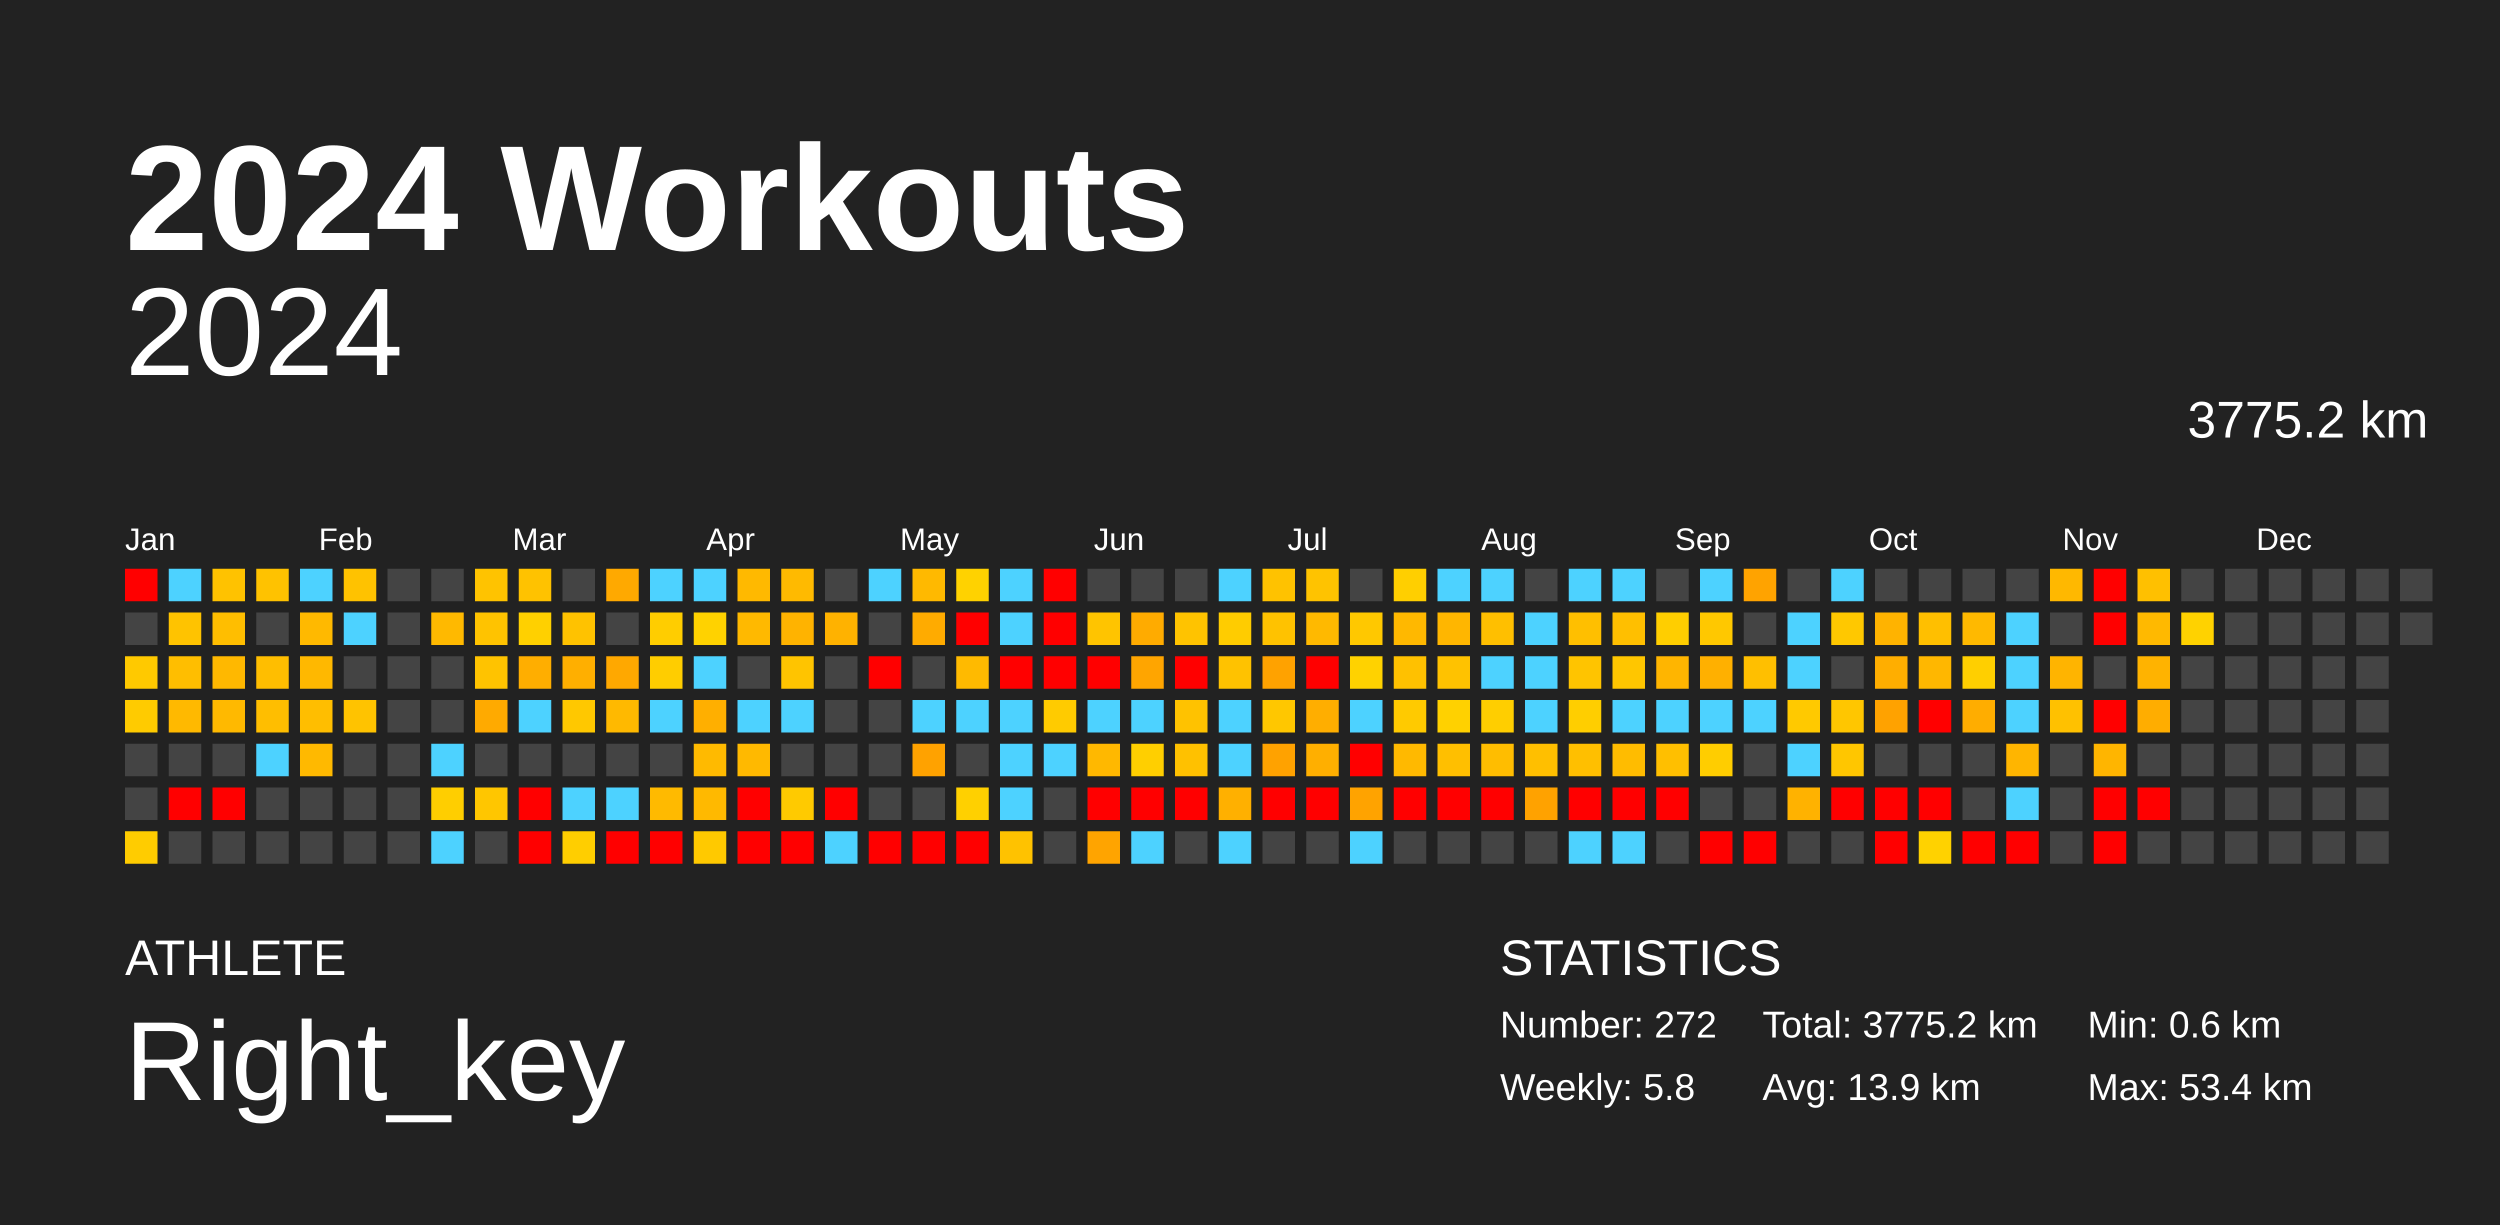
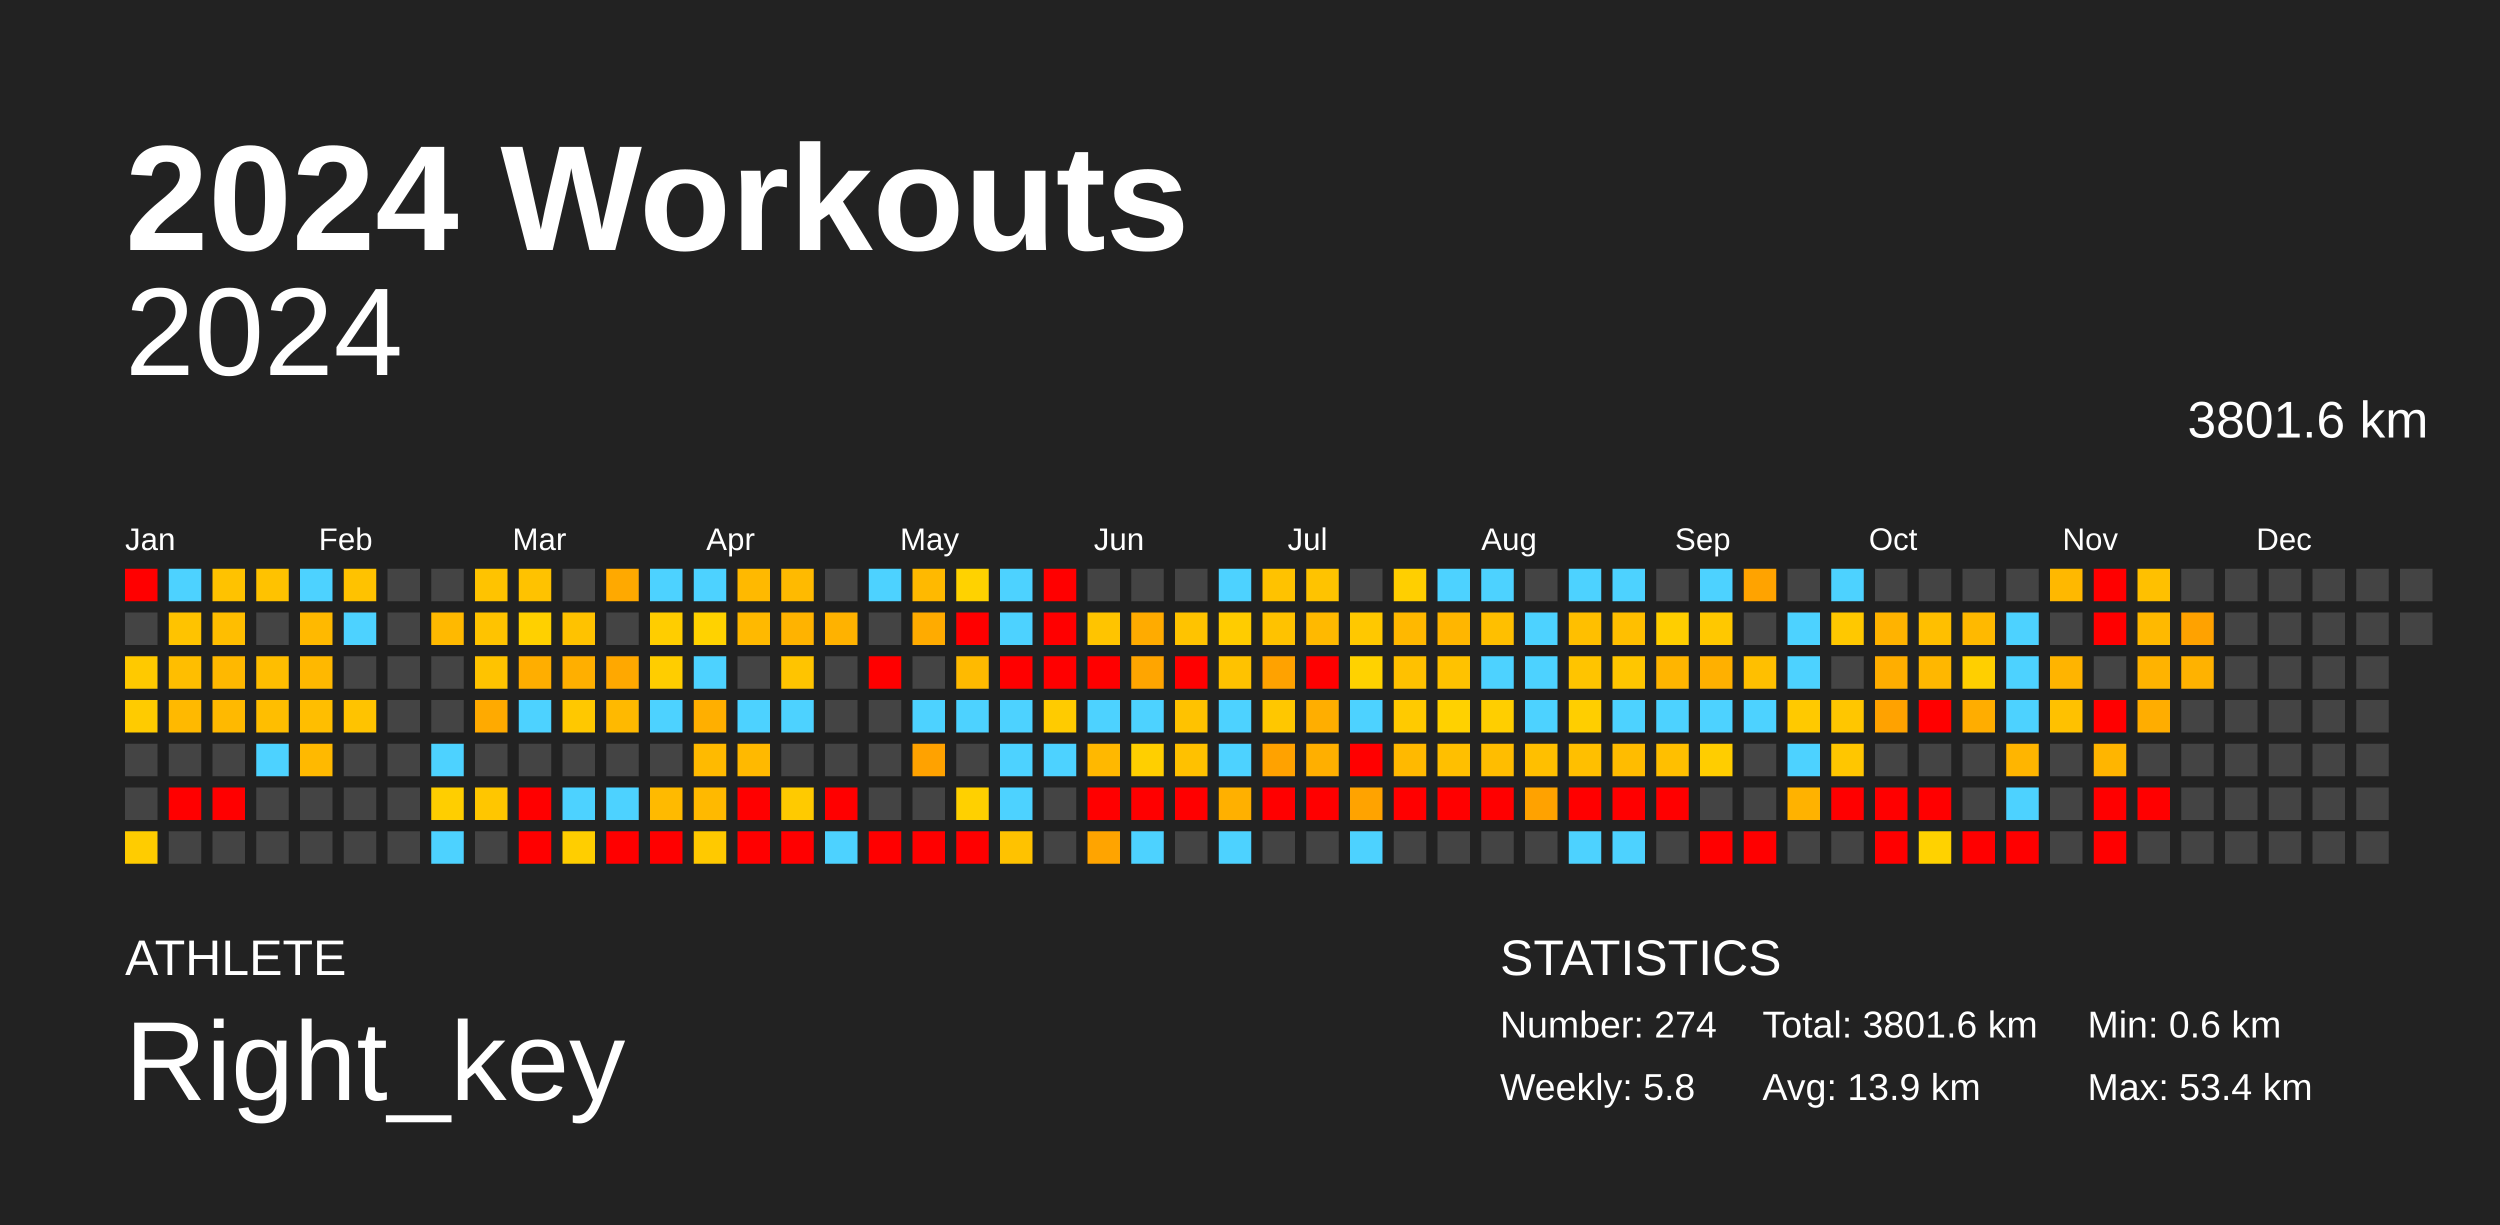
<svg xmlns="http://www.w3.org/2000/svg" baseProfile="full" height="98mm" version="1.1" viewBox="0,0,200,98" width="200mm">
  <defs />
  <rect fill="#222222" height="98" width="200" x="0" y="0" />
  <text fill="#FFFFFF" style="font-size:12px; font-family:Arial; font-weight:bold;" x="10" y="20">2024 Workouts</text>
  <text fill="#FFFFFF" style="font-size:4px; font-family:Arial" x="10" y="78">ATHLETE</text>
  <text fill="#FFFFFF" style="font-size:9px; font-family:Arial" x="10" y="88">Right_key</text>
  <text fill="#FFFFFF" style="font-size:4px; font-family:Arial" x="120" y="78">STATISTICS</text>
-   <text fill="#FFFFFF" style="font-size:3px; font-family:Arial" x="120" y="83">Number: 272</text>
+   <text fill="#FFFFFF" style="font-size:3px; font-family:Arial" x="120" y="83">Number: 274</text>
  <text fill="#FFFFFF" style="font-size:3px; font-family:Arial" x="120" y="88">Weekly: 5.8</text>
-   <text fill="#FFFFFF" style="font-size:3px; font-family:Arial" x="141" y="83">Total: 3775.2 km</text>
+   <text fill="#FFFFFF" style="font-size:3px; font-family:Arial" x="141" y="83">Total: 3801.6 km</text>
  <text fill="#FFFFFF" style="font-size:3px; font-family:Arial" x="141" y="88">Avg: 13.9 km</text>
  <text fill="#FFFFFF" style="font-size:3px; font-family:Arial" x="167" y="83">Min: 0.6 km</text>
  <text fill="#FFFFFF" style="font-size:3px; font-family:Arial" x="167" y="88">Max: 53.4 km</text>
  <text alignment-baseline="hanging" fill="#FFFFFF" style="font-size:10.0px; font-family:Arial;" x="10" y="30">2024</text>
-   <text alignment-baseline="hanging" fill="#FFFFFF" style="font-size:4.125px; font-family:Arial;" x="175" y="35">3775.2 km</text>
+   <text alignment-baseline="hanging" fill="#FFFFFF" style="font-size:4.125px; font-family:Arial;" x="175" y="35">3801.6 km</text>
  <text fill="#FFFFFF" style="font-size:2.5px; font-family:Arial" x="10.0" y="44">Jan</text>
  <text fill="#FFFFFF" style="font-size:2.5px; font-family:Arial" x="25.5" y="44">Feb</text>
  <text fill="#FFFFFF" style="font-size:2.5px; font-family:Arial" x="41.0" y="44">Mar</text>
  <text fill="#FFFFFF" style="font-size:2.5px; font-family:Arial" x="56.5" y="44">Apr</text>
  <text fill="#FFFFFF" style="font-size:2.5px; font-family:Arial" x="72.0" y="44">May</text>
  <text fill="#FFFFFF" style="font-size:2.5px; font-family:Arial" x="87.5" y="44">Jun</text>
  <text fill="#FFFFFF" style="font-size:2.5px; font-family:Arial" x="103.0" y="44">Jul</text>
  <text fill="#FFFFFF" style="font-size:2.5px; font-family:Arial" x="118.5" y="44">Aug</text>
  <text fill="#FFFFFF" style="font-size:2.5px; font-family:Arial" x="134.0" y="44">Sep</text>
  <text fill="#FFFFFF" style="font-size:2.5px; font-family:Arial" x="149.5" y="44">Oct</text>
  <text fill="#FFFFFF" style="font-size:2.5px; font-family:Arial" x="165.0" y="44">Nov</text>
  <text fill="#FFFFFF" style="font-size:2.5px; font-family:Arial" x="180.5" y="44">Dec</text>
  <rect fill="red" height="2.6" width="2.6" x="10.0" y="45.5" />
  <rect fill="#444444" height="2.6" width="2.6" x="10.0" y="49.0" />
  <rect fill="#ffc900" height="2.6" width="2.6" x="10.0" y="52.5" />
  <rect fill="#ffcb00" height="2.6" width="2.6" x="10.0" y="56.0" />
  <rect fill="#444444" height="2.6" width="2.6" x="10.0" y="59.5" />
  <rect fill="#444444" height="2.6" width="2.6" x="10.0" y="63.0" />
  <rect fill="#ffcc00" height="2.6" width="2.6" x="10.0" y="66.5" />
  <rect fill="#4dd2ff" height="2.6" width="2.6" x="13.5" y="45.5" />
  <rect fill="#ffc300" height="2.6" width="2.6" x="13.5" y="49.0" />
  <rect fill="#ffbe00" height="2.6" width="2.6" x="13.5" y="52.5" />
  <rect fill="#ffb900" height="2.6" width="2.6" x="13.5" y="56.0" />
  <rect fill="#444444" height="2.6" width="2.6" x="13.5" y="59.5" />
  <rect fill="red" height="2.6" width="2.6" x="13.5" y="63.0" />
  <rect fill="#444444" height="2.6" width="2.6" x="13.5" y="66.5" />
  <rect fill="#ffc200" height="2.6" width="2.6" x="17.0" y="45.5" />
  <rect fill="#ffbe00" height="2.6" width="2.6" x="17.0" y="49.0" />
  <rect fill="#ffb800" height="2.6" width="2.6" x="17.0" y="52.5" />
  <rect fill="#ffb900" height="2.6" width="2.6" x="17.0" y="56.0" />
  <rect fill="#444444" height="2.6" width="2.6" x="17.0" y="59.5" />
  <rect fill="red" height="2.6" width="2.6" x="17.0" y="63.0" />
  <rect fill="#444444" height="2.6" width="2.6" x="17.0" y="66.5" />
  <rect fill="#ffc200" height="2.6" width="2.6" x="20.5" y="45.5" />
  <rect fill="#444444" height="2.6" width="2.6" x="20.5" y="49.0" />
  <rect fill="#ffbe00" height="2.6" width="2.6" x="20.5" y="52.5" />
  <rect fill="#ffbe00" height="2.6" width="2.6" x="20.5" y="56.0" />
  <rect fill="#4dd2ff" height="2.6" width="2.6" x="20.5" y="59.5" />
  <rect fill="#444444" height="2.6" width="2.6" x="20.5" y="63.0" />
  <rect fill="#444444" height="2.6" width="2.6" x="20.5" y="66.5" />
  <rect fill="#4dd2ff" height="2.6" width="2.6" x="24.0" y="45.5" />
  <rect fill="#ffb900" height="2.6" width="2.6" x="24.0" y="49.0" />
  <rect fill="#ffb800" height="2.6" width="2.6" x="24.0" y="52.5" />
  <rect fill="#ffbe00" height="2.6" width="2.6" x="24.0" y="56.0" />
  <rect fill="#ffb900" height="2.6" width="2.6" x="24.0" y="59.5" />
  <rect fill="#444444" height="2.6" width="2.6" x="24.0" y="63.0" />
  <rect fill="#444444" height="2.6" width="2.6" x="24.0" y="66.5" />
  <rect fill="#ffc200" height="2.6" width="2.6" x="27.5" y="45.5" />
  <rect fill="#4dd2ff" height="2.6" width="2.6" x="27.5" y="49.0" />
  <rect fill="#444444" height="2.6" width="2.6" x="27.5" y="52.5" />
  <rect fill="#ffc300" height="2.6" width="2.6" x="27.5" y="56.0" />
  <rect fill="#444444" height="2.6" width="2.6" x="27.5" y="59.5" />
  <rect fill="#444444" height="2.6" width="2.6" x="27.5" y="63.0" />
  <rect fill="#444444" height="2.6" width="2.6" x="27.5" y="66.5" />
  <rect fill="#444444" height="2.6" width="2.6" x="31.0" y="45.5" />
  <rect fill="#444444" height="2.6" width="2.6" x="31.0" y="49.0" />
  <rect fill="#444444" height="2.6" width="2.6" x="31.0" y="52.5" />
  <rect fill="#444444" height="2.6" width="2.6" x="31.0" y="56.0" />
  <rect fill="#444444" height="2.6" width="2.6" x="31.0" y="59.5" />
  <rect fill="#444444" height="2.6" width="2.6" x="31.0" y="63.0" />
  <rect fill="#444444" height="2.6" width="2.6" x="31.0" y="66.5" />
  <rect fill="#444444" height="2.6" width="2.6" x="34.5" y="45.5" />
  <rect fill="#ffb900" height="2.6" width="2.6" x="34.5" y="49.0" />
  <rect fill="#444444" height="2.6" width="2.6" x="34.5" y="52.5" />
  <rect fill="#444444" height="2.6" width="2.6" x="34.5" y="56.0" />
  <rect fill="#4dd2ff" height="2.6" width="2.6" x="34.5" y="59.5" />
  <rect fill="#ffce00" height="2.6" width="2.6" x="34.5" y="63.0" />
  <rect fill="#4dd2ff" height="2.6" width="2.6" x="34.5" y="66.5" />
  <rect fill="#ffc300" height="2.6" width="2.6" x="38.0" y="45.5" />
  <rect fill="#ffc300" height="2.6" width="2.6" x="38.0" y="49.0" />
  <rect fill="#ffc300" height="2.6" width="2.6" x="38.0" y="52.5" />
  <rect fill="#ffaa00" height="2.6" width="2.6" x="38.0" y="56.0" />
  <rect fill="#444444" height="2.6" width="2.6" x="38.0" y="59.5" />
  <rect fill="#ffc600" height="2.6" width="2.6" x="38.0" y="63.0" />
  <rect fill="#444444" height="2.6" width="2.6" x="38.0" y="66.5" />
  <rect fill="#ffc200" height="2.6" width="2.6" x="41.5" y="45.5" />
  <rect fill="#ffd000" height="2.6" width="2.6" x="41.5" y="49.0" />
  <rect fill="#ffae00" height="2.6" width="2.6" x="41.5" y="52.5" />
  <rect fill="#4dd2ff" height="2.6" width="2.6" x="41.5" y="56.0" />
  <rect fill="#444444" height="2.6" width="2.6" x="41.5" y="59.5" />
  <rect fill="red" height="2.6" width="2.6" x="41.5" y="63.0" />
  <rect fill="red" height="2.6" width="2.6" x="41.5" y="66.5" />
  <rect fill="#444444" height="2.6" width="2.6" x="45.0" y="45.5" />
  <rect fill="#ffc200" height="2.6" width="2.6" x="45.0" y="49.0" />
  <rect fill="#ffaf00" height="2.6" width="2.6" x="45.0" y="52.5" />
  <rect fill="#ffc800" height="2.6" width="2.6" x="45.0" y="56.0" />
  <rect fill="#444444" height="2.6" width="2.6" x="45.0" y="59.5" />
  <rect fill="#4dd2ff" height="2.6" width="2.6" x="45.0" y="63.0" />
  <rect fill="#ffce00" height="2.6" width="2.6" x="45.0" y="66.5" />
  <rect fill="#ffa900" height="2.6" width="2.6" x="48.5" y="45.5" />
  <rect fill="#444444" height="2.6" width="2.6" x="48.5" y="49.0" />
  <rect fill="#ffa800" height="2.6" width="2.6" x="48.5" y="52.5" />
  <rect fill="#ffb900" height="2.6" width="2.6" x="48.5" y="56.0" />
  <rect fill="#444444" height="2.6" width="2.6" x="48.5" y="59.5" />
  <rect fill="#4dd2ff" height="2.6" width="2.6" x="48.5" y="63.0" />
  <rect fill="red" height="2.6" width="2.6" x="48.5" y="66.5" />
  <rect fill="#4dd2ff" height="2.6" width="2.6" x="52.0" y="45.5" />
  <rect fill="#ffcd00" height="2.6" width="2.6" x="52.0" y="49.0" />
  <rect fill="#ffcd00" height="2.6" width="2.6" x="52.0" y="52.5" />
  <rect fill="#4dd2ff" height="2.6" width="2.6" x="52.0" y="56.0" />
  <rect fill="#444444" height="2.6" width="2.6" x="52.0" y="59.5" />
  <rect fill="#ffba00" height="2.6" width="2.6" x="52.0" y="63.0" />
  <rect fill="red" height="2.6" width="2.6" x="52.0" y="66.5" />
  <rect fill="#4dd2ff" height="2.6" width="2.6" x="55.5" y="45.5" />
  <rect fill="#ffd200" height="2.6" width="2.6" x="55.5" y="49.0" />
  <rect fill="#4dd2ff" height="2.6" width="2.6" x="55.5" y="52.5" />
  <rect fill="#ffaf00" height="2.6" width="2.6" x="55.5" y="56.0" />
  <rect fill="#ffba00" height="2.6" width="2.6" x="55.5" y="59.5" />
  <rect fill="#ffb900" height="2.6" width="2.6" x="55.5" y="63.0" />
  <rect fill="#ffc900" height="2.6" width="2.6" x="55.5" y="66.5" />
  <rect fill="#ffb900" height="2.6" width="2.6" x="59.0" y="45.5" />
  <rect fill="#ffb900" height="2.6" width="2.6" x="59.0" y="49.0" />
  <rect fill="#444444" height="2.6" width="2.6" x="59.0" y="52.5" />
  <rect fill="#4dd2ff" height="2.6" width="2.6" x="59.0" y="56.0" />
  <rect fill="#ffb900" height="2.6" width="2.6" x="59.0" y="59.5" />
  <rect fill="red" height="2.6" width="2.6" x="59.0" y="63.0" />
  <rect fill="red" height="2.6" width="2.6" x="59.0" y="66.5" />
  <rect fill="#ffba00" height="2.6" width="2.6" x="62.5" y="45.5" />
  <rect fill="#ffb300" height="2.6" width="2.6" x="62.5" y="49.0" />
  <rect fill="#ffc400" height="2.6" width="2.6" x="62.5" y="52.5" />
  <rect fill="#4dd2ff" height="2.6" width="2.6" x="62.5" y="56.0" />
  <rect fill="#444444" height="2.6" width="2.6" x="62.5" y="59.5" />
  <rect fill="#ffca00" height="2.6" width="2.6" x="62.5" y="63.0" />
  <rect fill="red" height="2.6" width="2.6" x="62.5" y="66.5" />
  <rect fill="#444444" height="2.6" width="2.6" x="66.0" y="45.5" />
  <rect fill="#ffb200" height="2.6" width="2.6" x="66.0" y="49.0" />
  <rect fill="#444444" height="2.6" width="2.6" x="66.0" y="52.5" />
  <rect fill="#444444" height="2.6" width="2.6" x="66.0" y="56.0" />
  <rect fill="#444444" height="2.6" width="2.6" x="66.0" y="59.5" />
  <rect fill="red" height="2.6" width="2.6" x="66.0" y="63.0" />
  <rect fill="#4dd2ff" height="2.6" width="2.6" x="66.0" y="66.5" />
  <rect fill="#4dd2ff" height="2.6" width="2.6" x="69.5" y="45.5" />
  <rect fill="#444444" height="2.6" width="2.6" x="69.5" y="49.0" />
  <rect fill="red" height="2.6" width="2.6" x="69.5" y="52.5" />
  <rect fill="#444444" height="2.6" width="2.6" x="69.5" y="56.0" />
  <rect fill="#444444" height="2.6" width="2.6" x="69.5" y="59.5" />
  <rect fill="#444444" height="2.6" width="2.6" x="69.5" y="63.0" />
  <rect fill="red" height="2.6" width="2.6" x="69.5" y="66.5" />
  <rect fill="#ffb900" height="2.6" width="2.6" x="73.0" y="45.5" />
  <rect fill="#ffab00" height="2.6" width="2.6" x="73.0" y="49.0" />
  <rect fill="#444444" height="2.6" width="2.6" x="73.0" y="52.5" />
  <rect fill="#4dd2ff" height="2.6" width="2.6" x="73.0" y="56.0" />
  <rect fill="#ffa200" height="2.6" width="2.6" x="73.0" y="59.5" />
  <rect fill="#444444" height="2.6" width="2.6" x="73.0" y="63.0" />
  <rect fill="red" height="2.6" width="2.6" x="73.0" y="66.5" />
  <rect fill="#ffd200" height="2.6" width="2.6" x="76.5" y="45.5" />
  <rect fill="red" height="2.6" width="2.6" x="76.5" y="49.0" />
  <rect fill="#ffba00" height="2.6" width="2.6" x="76.5" y="52.5" />
  <rect fill="#4dd2ff" height="2.6" width="2.6" x="76.5" y="56.0" />
  <rect fill="#444444" height="2.6" width="2.6" x="76.5" y="59.5" />
  <rect fill="#ffd000" height="2.6" width="2.6" x="76.5" y="63.0" />
  <rect fill="red" height="2.6" width="2.6" x="76.5" y="66.5" />
  <rect fill="#4dd2ff" height="2.6" width="2.6" x="80.0" y="45.5" />
  <rect fill="#4dd2ff" height="2.6" width="2.6" x="80.0" y="49.0" />
  <rect fill="red" height="2.6" width="2.6" x="80.0" y="52.5" />
  <rect fill="#4dd2ff" height="2.6" width="2.6" x="80.0" y="56.0" />
  <rect fill="#4dd2ff" height="2.6" width="2.6" x="80.0" y="59.5" />
  <rect fill="#4dd2ff" height="2.6" width="2.6" x="80.0" y="63.0" />
  <rect fill="#ffc200" height="2.6" width="2.6" x="80.0" y="66.5" />
  <rect fill="red" height="2.6" width="2.6" x="83.5" y="45.5" />
  <rect fill="red" height="2.6" width="2.6" x="83.5" y="49.0" />
  <rect fill="red" height="2.6" width="2.6" x="83.5" y="52.5" />
  <rect fill="#ffcb00" height="2.6" width="2.6" x="83.5" y="56.0" />
  <rect fill="#4dd2ff" height="2.6" width="2.6" x="83.5" y="59.5" />
  <rect fill="#444444" height="2.6" width="2.6" x="83.5" y="63.0" />
  <rect fill="#444444" height="2.6" width="2.6" x="83.5" y="66.5" />
  <rect fill="#444444" height="2.6" width="2.6" x="87.0" y="45.5" />
  <rect fill="#ffc400" height="2.6" width="2.6" x="87.0" y="49.0" />
  <rect fill="red" height="2.6" width="2.6" x="87.0" y="52.5" />
  <rect fill="#4dd2ff" height="2.6" width="2.6" x="87.0" y="56.0" />
  <rect fill="#ffb800" height="2.6" width="2.6" x="87.0" y="59.5" />
  <rect fill="red" height="2.6" width="2.6" x="87.0" y="63.0" />
  <rect fill="#ffa400" height="2.6" width="2.6" x="87.0" y="66.5" />
  <rect fill="#444444" height="2.6" width="2.6" x="90.5" y="45.5" />
  <rect fill="#ffab00" height="2.6" width="2.6" x="90.5" y="49.0" />
  <rect fill="#ffa500" height="2.6" width="2.6" x="90.5" y="52.5" />
  <rect fill="#4dd2ff" height="2.6" width="2.6" x="90.5" y="56.0" />
  <rect fill="#ffcf00" height="2.6" width="2.6" x="90.5" y="59.5" />
  <rect fill="red" height="2.6" width="2.6" x="90.5" y="63.0" />
  <rect fill="#4dd2ff" height="2.6" width="2.6" x="90.5" y="66.5" />
  <rect fill="#444444" height="2.6" width="2.6" x="94.0" y="45.5" />
  <rect fill="#ffc300" height="2.6" width="2.6" x="94.0" y="49.0" />
  <rect fill="red" height="2.6" width="2.6" x="94.0" y="52.5" />
  <rect fill="#ffc200" height="2.6" width="2.6" x="94.0" y="56.0" />
  <rect fill="#ffc100" height="2.6" width="2.6" x="94.0" y="59.5" />
  <rect fill="red" height="2.6" width="2.6" x="94.0" y="63.0" />
  <rect fill="#444444" height="2.6" width="2.6" x="94.0" y="66.5" />
  <rect fill="#4dd2ff" height="2.6" width="2.6" x="97.5" y="45.5" />
  <rect fill="#ffcc00" height="2.6" width="2.6" x="97.5" y="49.0" />
  <rect fill="#ffc200" height="2.6" width="2.6" x="97.5" y="52.5" />
  <rect fill="#4dd2ff" height="2.6" width="2.6" x="97.5" y="56.0" />
  <rect fill="#4dd2ff" height="2.6" width="2.6" x="97.5" y="59.5" />
  <rect fill="#ffb000" height="2.6" width="2.6" x="97.5" y="63.0" />
  <rect fill="#4dd2ff" height="2.6" width="2.6" x="97.5" y="66.5" />
  <rect fill="#ffc200" height="2.6" width="2.6" x="101.0" y="45.5" />
  <rect fill="#ffc200" height="2.6" width="2.6" x="101.0" y="49.0" />
  <rect fill="#ffa200" height="2.6" width="2.6" x="101.0" y="52.5" />
  <rect fill="#ffc700" height="2.6" width="2.6" x="101.0" y="56.0" />
  <rect fill="#ffa200" height="2.6" width="2.6" x="101.0" y="59.5" />
  <rect fill="red" height="2.6" width="2.6" x="101.0" y="63.0" />
  <rect fill="#444444" height="2.6" width="2.6" x="101.0" y="66.5" />
  <rect fill="#ffc300" height="2.6" width="2.6" x="104.5" y="45.5" />
  <rect fill="#ffb900" height="2.6" width="2.6" x="104.5" y="49.0" />
  <rect fill="red" height="2.6" width="2.6" x="104.5" y="52.5" />
  <rect fill="#ffae00" height="2.6" width="2.6" x="104.5" y="56.0" />
  <rect fill="#ffaf00" height="2.6" width="2.6" x="104.5" y="59.5" />
  <rect fill="red" height="2.6" width="2.6" x="104.5" y="63.0" />
  <rect fill="#444444" height="2.6" width="2.6" x="104.5" y="66.5" />
  <rect fill="#444444" height="2.6" width="2.6" x="108.0" y="45.5" />
  <rect fill="#ffc800" height="2.6" width="2.6" x="108.0" y="49.0" />
  <rect fill="#ffd200" height="2.6" width="2.6" x="108.0" y="52.5" />
  <rect fill="#4dd2ff" height="2.6" width="2.6" x="108.0" y="56.0" />
  <rect fill="red" height="2.6" width="2.6" x="108.0" y="59.5" />
  <rect fill="#ffa300" height="2.6" width="2.6" x="108.0" y="63.0" />
  <rect fill="#4dd2ff" height="2.6" width="2.6" x="108.0" y="66.5" />
  <rect fill="#ffcf00" height="2.6" width="2.6" x="111.5" y="45.5" />
  <rect fill="#ffb800" height="2.6" width="2.6" x="111.5" y="49.0" />
  <rect fill="#ffc100" height="2.6" width="2.6" x="111.5" y="52.5" />
  <rect fill="#ffca00" height="2.6" width="2.6" x="111.5" y="56.0" />
  <rect fill="#ffb900" height="2.6" width="2.6" x="111.5" y="59.5" />
  <rect fill="red" height="2.6" width="2.6" x="111.5" y="63.0" />
  <rect fill="#444444" height="2.6" width="2.6" x="111.5" y="66.5" />
  <rect fill="#4dd2ff" height="2.6" width="2.6" x="115.0" y="45.5" />
  <rect fill="#ffb600" height="2.6" width="2.6" x="115.0" y="49.0" />
  <rect fill="#ffc200" height="2.6" width="2.6" x="115.0" y="52.5" />
  <rect fill="#ffd100" height="2.6" width="2.6" x="115.0" y="56.0" />
  <rect fill="#ffbf00" height="2.6" width="2.6" x="115.0" y="59.5" />
  <rect fill="red" height="2.6" width="2.6" x="115.0" y="63.0" />
  <rect fill="#444444" height="2.6" width="2.6" x="115.0" y="66.5" />
  <rect fill="#4dd2ff" height="2.6" width="2.6" x="118.5" y="45.5" />
  <rect fill="#ffbf00" height="2.6" width="2.6" x="118.5" y="49.0" />
  <rect fill="#4dd2ff" height="2.6" width="2.6" x="118.5" y="52.5" />
  <rect fill="#ffce00" height="2.6" width="2.6" x="118.5" y="56.0" />
  <rect fill="#ffbd00" height="2.6" width="2.6" x="118.5" y="59.5" />
  <rect fill="red" height="2.6" width="2.6" x="118.5" y="63.0" />
  <rect fill="#444444" height="2.6" width="2.6" x="118.5" y="66.5" />
  <rect fill="#444444" height="2.6" width="2.6" x="122.0" y="45.5" />
  <rect fill="#4dd2ff" height="2.6" width="2.6" x="122.0" y="49.0" />
  <rect fill="#4dd2ff" height="2.6" width="2.6" x="122.0" y="52.5" />
  <rect fill="#4dd2ff" height="2.6" width="2.6" x="122.0" y="56.0" />
  <rect fill="#ffbf00" height="2.6" width="2.6" x="122.0" y="59.5" />
  <rect fill="#ffa200" height="2.6" width="2.6" x="122.0" y="63.0" />
  <rect fill="#444444" height="2.6" width="2.6" x="122.0" y="66.5" />
  <rect fill="#4dd2ff" height="2.6" width="2.6" x="125.5" y="45.5" />
  <rect fill="#ffbf00" height="2.6" width="2.6" x="125.5" y="49.0" />
  <rect fill="#ffc400" height="2.6" width="2.6" x="125.5" y="52.5" />
  <rect fill="#ffce00" height="2.6" width="2.6" x="125.5" y="56.0" />
  <rect fill="#ffbf00" height="2.6" width="2.6" x="125.5" y="59.5" />
  <rect fill="red" height="2.6" width="2.6" x="125.5" y="63.0" />
  <rect fill="#4dd2ff" height="2.6" width="2.6" x="125.5" y="66.5" />
  <rect fill="#4dd2ff" height="2.6" width="2.6" x="129.0" y="45.5" />
  <rect fill="#ffbf00" height="2.6" width="2.6" x="129.0" y="49.0" />
  <rect fill="#ffc600" height="2.6" width="2.6" x="129.0" y="52.5" />
  <rect fill="#4dd2ff" height="2.6" width="2.6" x="129.0" y="56.0" />
  <rect fill="#ffbc00" height="2.6" width="2.6" x="129.0" y="59.5" />
  <rect fill="red" height="2.6" width="2.6" x="129.0" y="63.0" />
  <rect fill="#4dd2ff" height="2.6" width="2.6" x="129.0" y="66.5" />
  <rect fill="#444444" height="2.6" width="2.6" x="132.5" y="45.5" />
  <rect fill="#ffce00" height="2.6" width="2.6" x="132.5" y="49.0" />
  <rect fill="#ffb500" height="2.6" width="2.6" x="132.5" y="52.5" />
  <rect fill="#4dd2ff" height="2.6" width="2.6" x="132.5" y="56.0" />
  <rect fill="#ffbf00" height="2.6" width="2.6" x="132.5" y="59.5" />
  <rect fill="red" height="2.6" width="2.6" x="132.5" y="63.0" />
  <rect fill="#444444" height="2.6" width="2.6" x="132.5" y="66.5" />
  <rect fill="#4dd2ff" height="2.6" width="2.6" x="136.0" y="45.5" />
  <rect fill="#ffc800" height="2.6" width="2.6" x="136.0" y="49.0" />
  <rect fill="#ffb000" height="2.6" width="2.6" x="136.0" y="52.5" />
  <rect fill="#4dd2ff" height="2.6" width="2.6" x="136.0" y="56.0" />
  <rect fill="#ffcd00" height="2.6" width="2.6" x="136.0" y="59.5" />
  <rect fill="#444444" height="2.6" width="2.6" x="136.0" y="63.0" />
  <rect fill="red" height="2.6" width="2.6" x="136.0" y="66.5" />
  <rect fill="#ffa300" height="2.6" width="2.6" x="139.5" y="45.5" />
  <rect fill="#444444" height="2.6" width="2.6" x="139.5" y="49.0" />
  <rect fill="#ffbf00" height="2.6" width="2.6" x="139.5" y="52.5" />
  <rect fill="#4dd2ff" height="2.6" width="2.6" x="139.5" y="56.0" />
  <rect fill="#444444" height="2.6" width="2.6" x="139.5" y="59.5" />
  <rect fill="#444444" height="2.6" width="2.6" x="139.5" y="63.0" />
  <rect fill="red" height="2.6" width="2.6" x="139.5" y="66.5" />
  <rect fill="#444444" height="2.6" width="2.6" x="143.0" y="45.5" />
  <rect fill="#4dd2ff" height="2.6" width="2.6" x="143.0" y="49.0" />
  <rect fill="#4dd2ff" height="2.6" width="2.6" x="143.0" y="52.5" />
  <rect fill="#ffc900" height="2.6" width="2.6" x="143.0" y="56.0" />
  <rect fill="#4dd2ff" height="2.6" width="2.6" x="143.0" y="59.5" />
  <rect fill="#ffb200" height="2.6" width="2.6" x="143.0" y="63.0" />
  <rect fill="#444444" height="2.6" width="2.6" x="143.0" y="66.5" />
  <rect fill="#4dd2ff" height="2.6" width="2.6" x="146.5" y="45.5" />
  <rect fill="#ffc800" height="2.6" width="2.6" x="146.5" y="49.0" />
  <rect fill="#444444" height="2.6" width="2.6" x="146.5" y="52.5" />
  <rect fill="#ffc600" height="2.6" width="2.6" x="146.5" y="56.0" />
  <rect fill="#ffc600" height="2.6" width="2.6" x="146.5" y="59.5" />
  <rect fill="red" height="2.6" width="2.6" x="146.5" y="63.0" />
  <rect fill="#444444" height="2.6" width="2.6" x="146.5" y="66.5" />
  <rect fill="#444444" height="2.6" width="2.6" x="150.0" y="45.5" />
  <rect fill="#ffb300" height="2.6" width="2.6" x="150.0" y="49.0" />
  <rect fill="#ffae00" height="2.6" width="2.6" x="150.0" y="52.5" />
  <rect fill="#ffa200" height="2.6" width="2.6" x="150.0" y="56.0" />
  <rect fill="#444444" height="2.6" width="2.6" x="150.0" y="59.5" />
  <rect fill="red" height="2.6" width="2.6" x="150.0" y="63.0" />
  <rect fill="red" height="2.6" width="2.6" x="150.0" y="66.5" />
  <rect fill="#444444" height="2.6" width="2.6" x="153.5" y="45.5" />
  <rect fill="#ffbf00" height="2.6" width="2.6" x="153.5" y="49.0" />
  <rect fill="#ffb700" height="2.6" width="2.6" x="153.5" y="52.5" />
  <rect fill="red" height="2.6" width="2.6" x="153.5" y="56.0" />
  <rect fill="#444444" height="2.6" width="2.6" x="153.5" y="59.5" />
  <rect fill="red" height="2.6" width="2.6" x="153.5" y="63.0" />
  <rect fill="#ffd200" height="2.6" width="2.6" x="153.5" y="66.5" />
  <rect fill="#444444" height="2.6" width="2.6" x="157.0" y="45.5" />
  <rect fill="#ffb900" height="2.6" width="2.6" x="157.0" y="49.0" />
  <rect fill="#ffcf00" height="2.6" width="2.6" x="157.0" y="52.5" />
  <rect fill="#ffad00" height="2.6" width="2.6" x="157.0" y="56.0" />
  <rect fill="#444444" height="2.6" width="2.6" x="157.0" y="59.5" />
  <rect fill="#444444" height="2.6" width="2.6" x="157.0" y="63.0" />
  <rect fill="red" height="2.6" width="2.6" x="157.0" y="66.5" />
  <rect fill="#444444" height="2.6" width="2.6" x="160.5" y="45.5" />
  <rect fill="#4dd2ff" height="2.6" width="2.6" x="160.5" y="49.0" />
  <rect fill="#4dd2ff" height="2.6" width="2.6" x="160.5" y="52.5" />
  <rect fill="#4dd2ff" height="2.6" width="2.6" x="160.5" y="56.0" />
  <rect fill="#ffb500" height="2.6" width="2.6" x="160.5" y="59.5" />
  <rect fill="#4dd2ff" height="2.6" width="2.6" x="160.5" y="63.0" />
  <rect fill="red" height="2.6" width="2.6" x="160.5" y="66.5" />
  <rect fill="#ffb800" height="2.6" width="2.6" x="164.0" y="45.5" />
  <rect fill="#444444" height="2.6" width="2.6" x="164.0" y="49.0" />
  <rect fill="#ffb400" height="2.6" width="2.6" x="164.0" y="52.5" />
  <rect fill="#ffc100" height="2.6" width="2.6" x="164.0" y="56.0" />
  <rect fill="#444444" height="2.6" width="2.6" x="164.0" y="59.5" />
  <rect fill="#444444" height="2.6" width="2.6" x="164.0" y="63.0" />
  <rect fill="#444444" height="2.6" width="2.6" x="164.0" y="66.5" />
  <rect fill="red" height="2.6" width="2.6" x="167.5" y="45.5" />
  <rect fill="red" height="2.6" width="2.6" x="167.5" y="49.0" />
  <rect fill="#444444" height="2.6" width="2.6" x="167.5" y="52.5" />
  <rect fill="red" height="2.6" width="2.6" x="167.5" y="56.0" />
  <rect fill="#ffb500" height="2.6" width="2.6" x="167.5" y="59.5" />
  <rect fill="red" height="2.6" width="2.6" x="167.5" y="63.0" />
  <rect fill="red" height="2.6" width="2.6" x="167.5" y="66.5" />
  <rect fill="#ffc000" height="2.6" width="2.6" x="171.0" y="45.5" />
  <rect fill="#ffb900" height="2.6" width="2.6" x="171.0" y="49.0" />
  <rect fill="#ffb300" height="2.6" width="2.6" x="171.0" y="52.5" />
  <rect fill="#ffad00" height="2.6" width="2.6" x="171.0" y="56.0" />
  <rect fill="#444444" height="2.6" width="2.6" x="171.0" y="59.5" />
  <rect fill="red" height="2.6" width="2.6" x="171.0" y="63.0" />
  <rect fill="#444444" height="2.6" width="2.6" x="171.0" y="66.5" />
  <rect fill="#444444" height="2.6" width="2.6" x="174.5" y="45.5" />
-   <rect fill="#ffd200" height="2.6" width="2.6" x="174.5" y="49.0" />
-   <rect fill="#444444" height="2.6" width="2.6" x="174.5" y="52.5" />
+   <rect fill="#ffa200" height="2.6" width="2.6" x="174.5" y="49.0" />
+   <rect fill="#ffb200" height="2.6" width="2.6" x="174.5" y="52.5" />
  <rect fill="#444444" height="2.6" width="2.6" x="174.5" y="56.0" />
  <rect fill="#444444" height="2.6" width="2.6" x="174.5" y="59.5" />
  <rect fill="#444444" height="2.6" width="2.6" x="174.5" y="63.0" />
  <rect fill="#444444" height="2.6" width="2.6" x="174.5" y="66.5" />
  <rect fill="#444444" height="2.6" width="2.6" x="178.0" y="45.5" />
  <rect fill="#444444" height="2.6" width="2.6" x="178.0" y="49.0" />
  <rect fill="#444444" height="2.6" width="2.6" x="178.0" y="52.5" />
  <rect fill="#444444" height="2.6" width="2.6" x="178.0" y="56.0" />
  <rect fill="#444444" height="2.6" width="2.6" x="178.0" y="59.5" />
  <rect fill="#444444" height="2.6" width="2.6" x="178.0" y="63.0" />
  <rect fill="#444444" height="2.6" width="2.6" x="178.0" y="66.5" />
  <rect fill="#444444" height="2.6" width="2.6" x="181.5" y="45.5" />
  <rect fill="#444444" height="2.6" width="2.6" x="181.5" y="49.0" />
  <rect fill="#444444" height="2.6" width="2.6" x="181.5" y="52.5" />
  <rect fill="#444444" height="2.6" width="2.6" x="181.5" y="56.0" />
  <rect fill="#444444" height="2.6" width="2.6" x="181.5" y="59.5" />
  <rect fill="#444444" height="2.6" width="2.6" x="181.5" y="63.0" />
  <rect fill="#444444" height="2.6" width="2.6" x="181.5" y="66.5" />
  <rect fill="#444444" height="2.6" width="2.6" x="185.0" y="45.5" />
  <rect fill="#444444" height="2.6" width="2.6" x="185.0" y="49.0" />
  <rect fill="#444444" height="2.6" width="2.6" x="185.0" y="52.5" />
  <rect fill="#444444" height="2.6" width="2.6" x="185.0" y="56.0" />
  <rect fill="#444444" height="2.6" width="2.6" x="185.0" y="59.5" />
  <rect fill="#444444" height="2.6" width="2.6" x="185.0" y="63.0" />
  <rect fill="#444444" height="2.6" width="2.6" x="185.0" y="66.5" />
  <rect fill="#444444" height="2.6" width="2.6" x="188.5" y="45.5" />
  <rect fill="#444444" height="2.6" width="2.6" x="188.5" y="49.0" />
  <rect fill="#444444" height="2.6" width="2.6" x="188.5" y="52.5" />
  <rect fill="#444444" height="2.6" width="2.6" x="188.5" y="56.0" />
  <rect fill="#444444" height="2.6" width="2.6" x="188.5" y="59.5" />
  <rect fill="#444444" height="2.6" width="2.6" x="188.5" y="63.0" />
  <rect fill="#444444" height="2.6" width="2.6" x="188.5" y="66.5" />
  <rect fill="#444444" height="2.6" width="2.6" x="192.0" y="45.5" />
  <rect fill="#444444" height="2.6" width="2.6" x="192.0" y="49.0" />
</svg>
